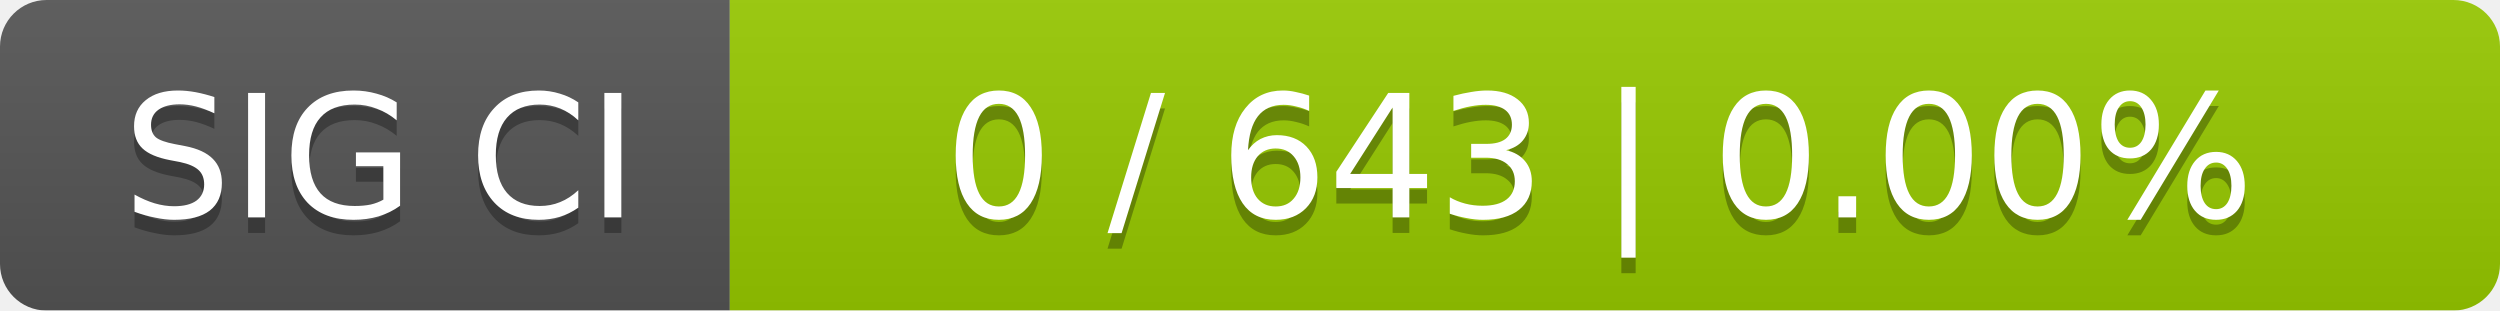
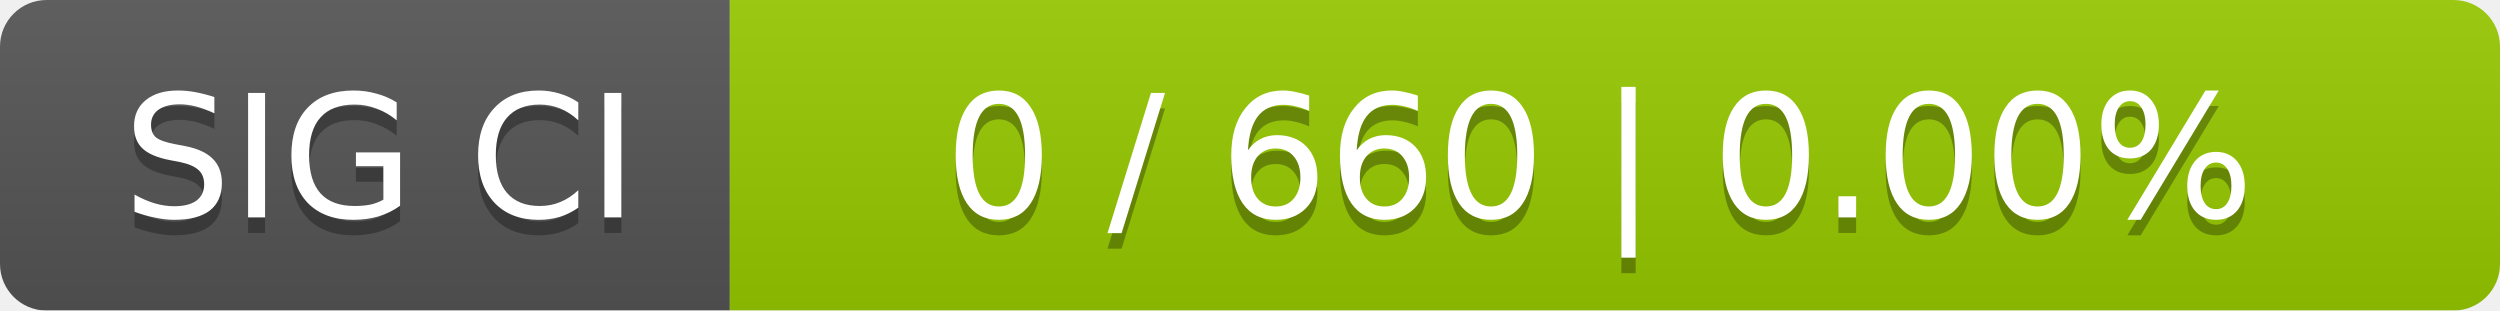
<svg xmlns="http://www.w3.org/2000/svg" width="161" height="20">
  <linearGradient id="smooth" x2="0" y2="100%">
    <stop offset="0" stop-color="#bbb" stop-opacity=".1" />
    <stop offset="1" stop-opacity=".1" />
  </linearGradient>
  <mask id="round">
    <rect width="161" height="20" rx="3" fill="#fff" />
  </mask>
  <g mask="url(#round)">
    <rect width="47" height="20" fill="#555" />
    <rect x="47" width="114" height="20" fill="#97ca00" />
    <rect width="161" height="20" fill="url(#smooth)" />
  </g>
  <g fill="#fff" text-anchor="middle" font-family="DejaVu Sans,Verdana,Geneva,sans-serif" font-size="11">
    <text x="24.5" y="15" fill="#010101" fill-opacity=".3">SIG CI</text>
    <text x="24.5" y="14">SIG CI</text>
-     <text x="103" y="15" fill="#010101" fill-opacity=".3">0 / 643    |    0.00%</text>
-     <text x="103" y="14">0 / 643    |    0.00%</text>
+     <text x="103" y="15" fill="#010101" fill-opacity=".3">0 / 660    |    0.00%</text>
+     <text x="103" y="14">0 / 660    |    0.00%</text>
  </g>
</svg>
